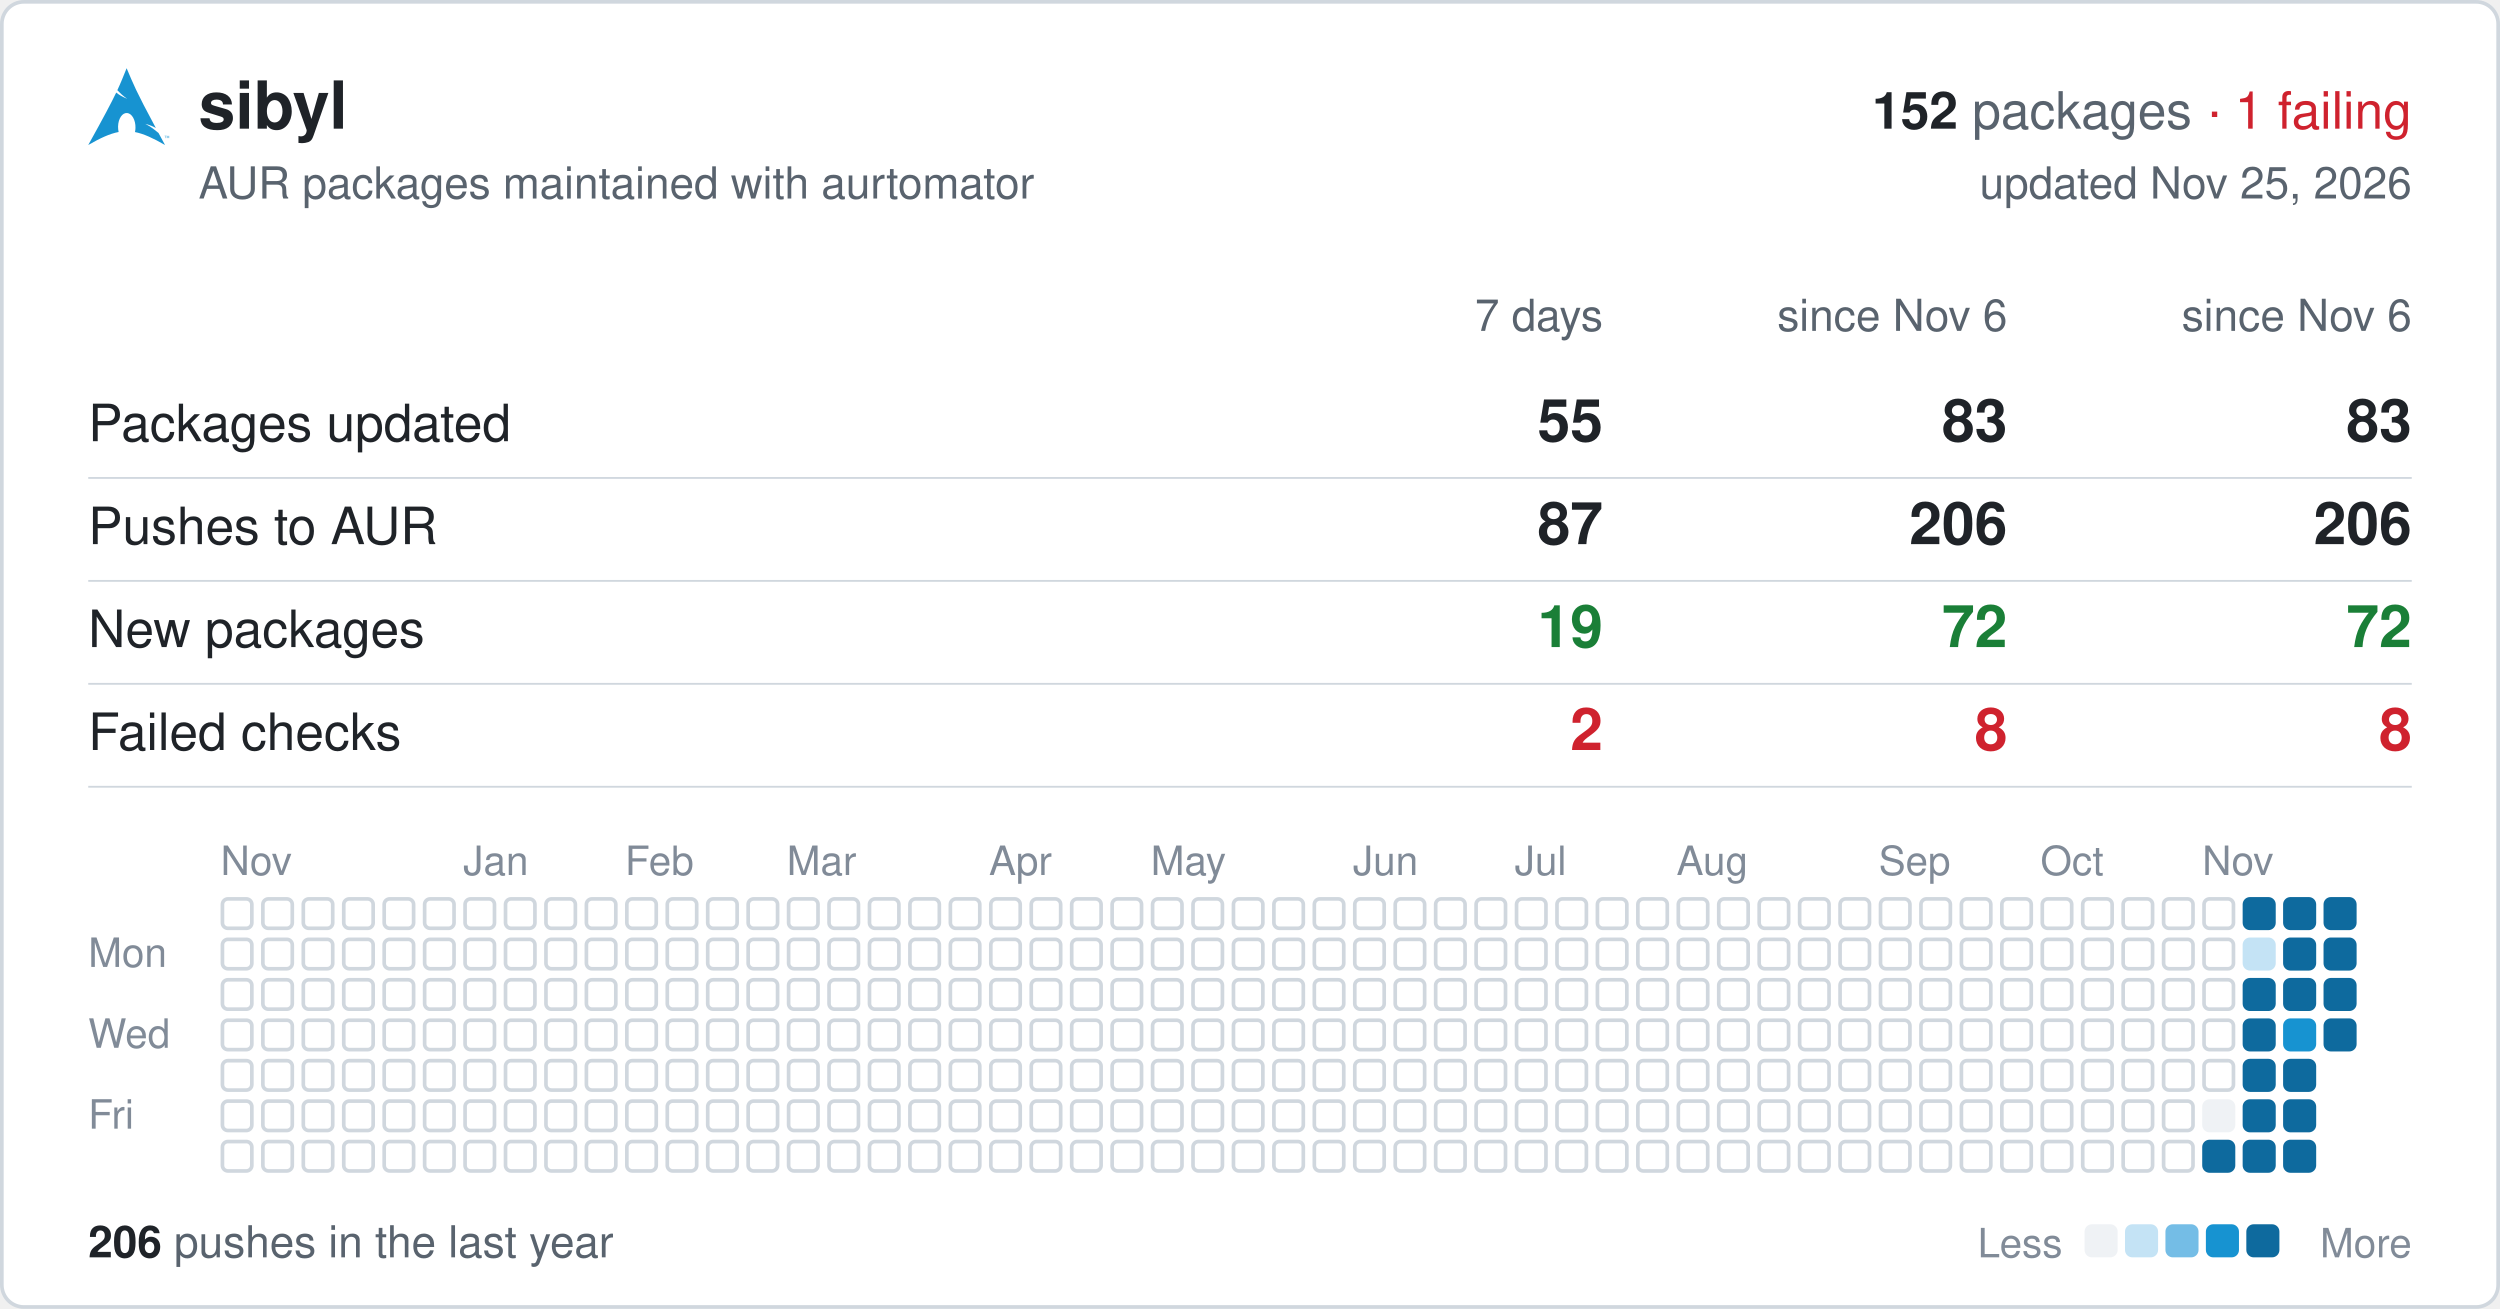
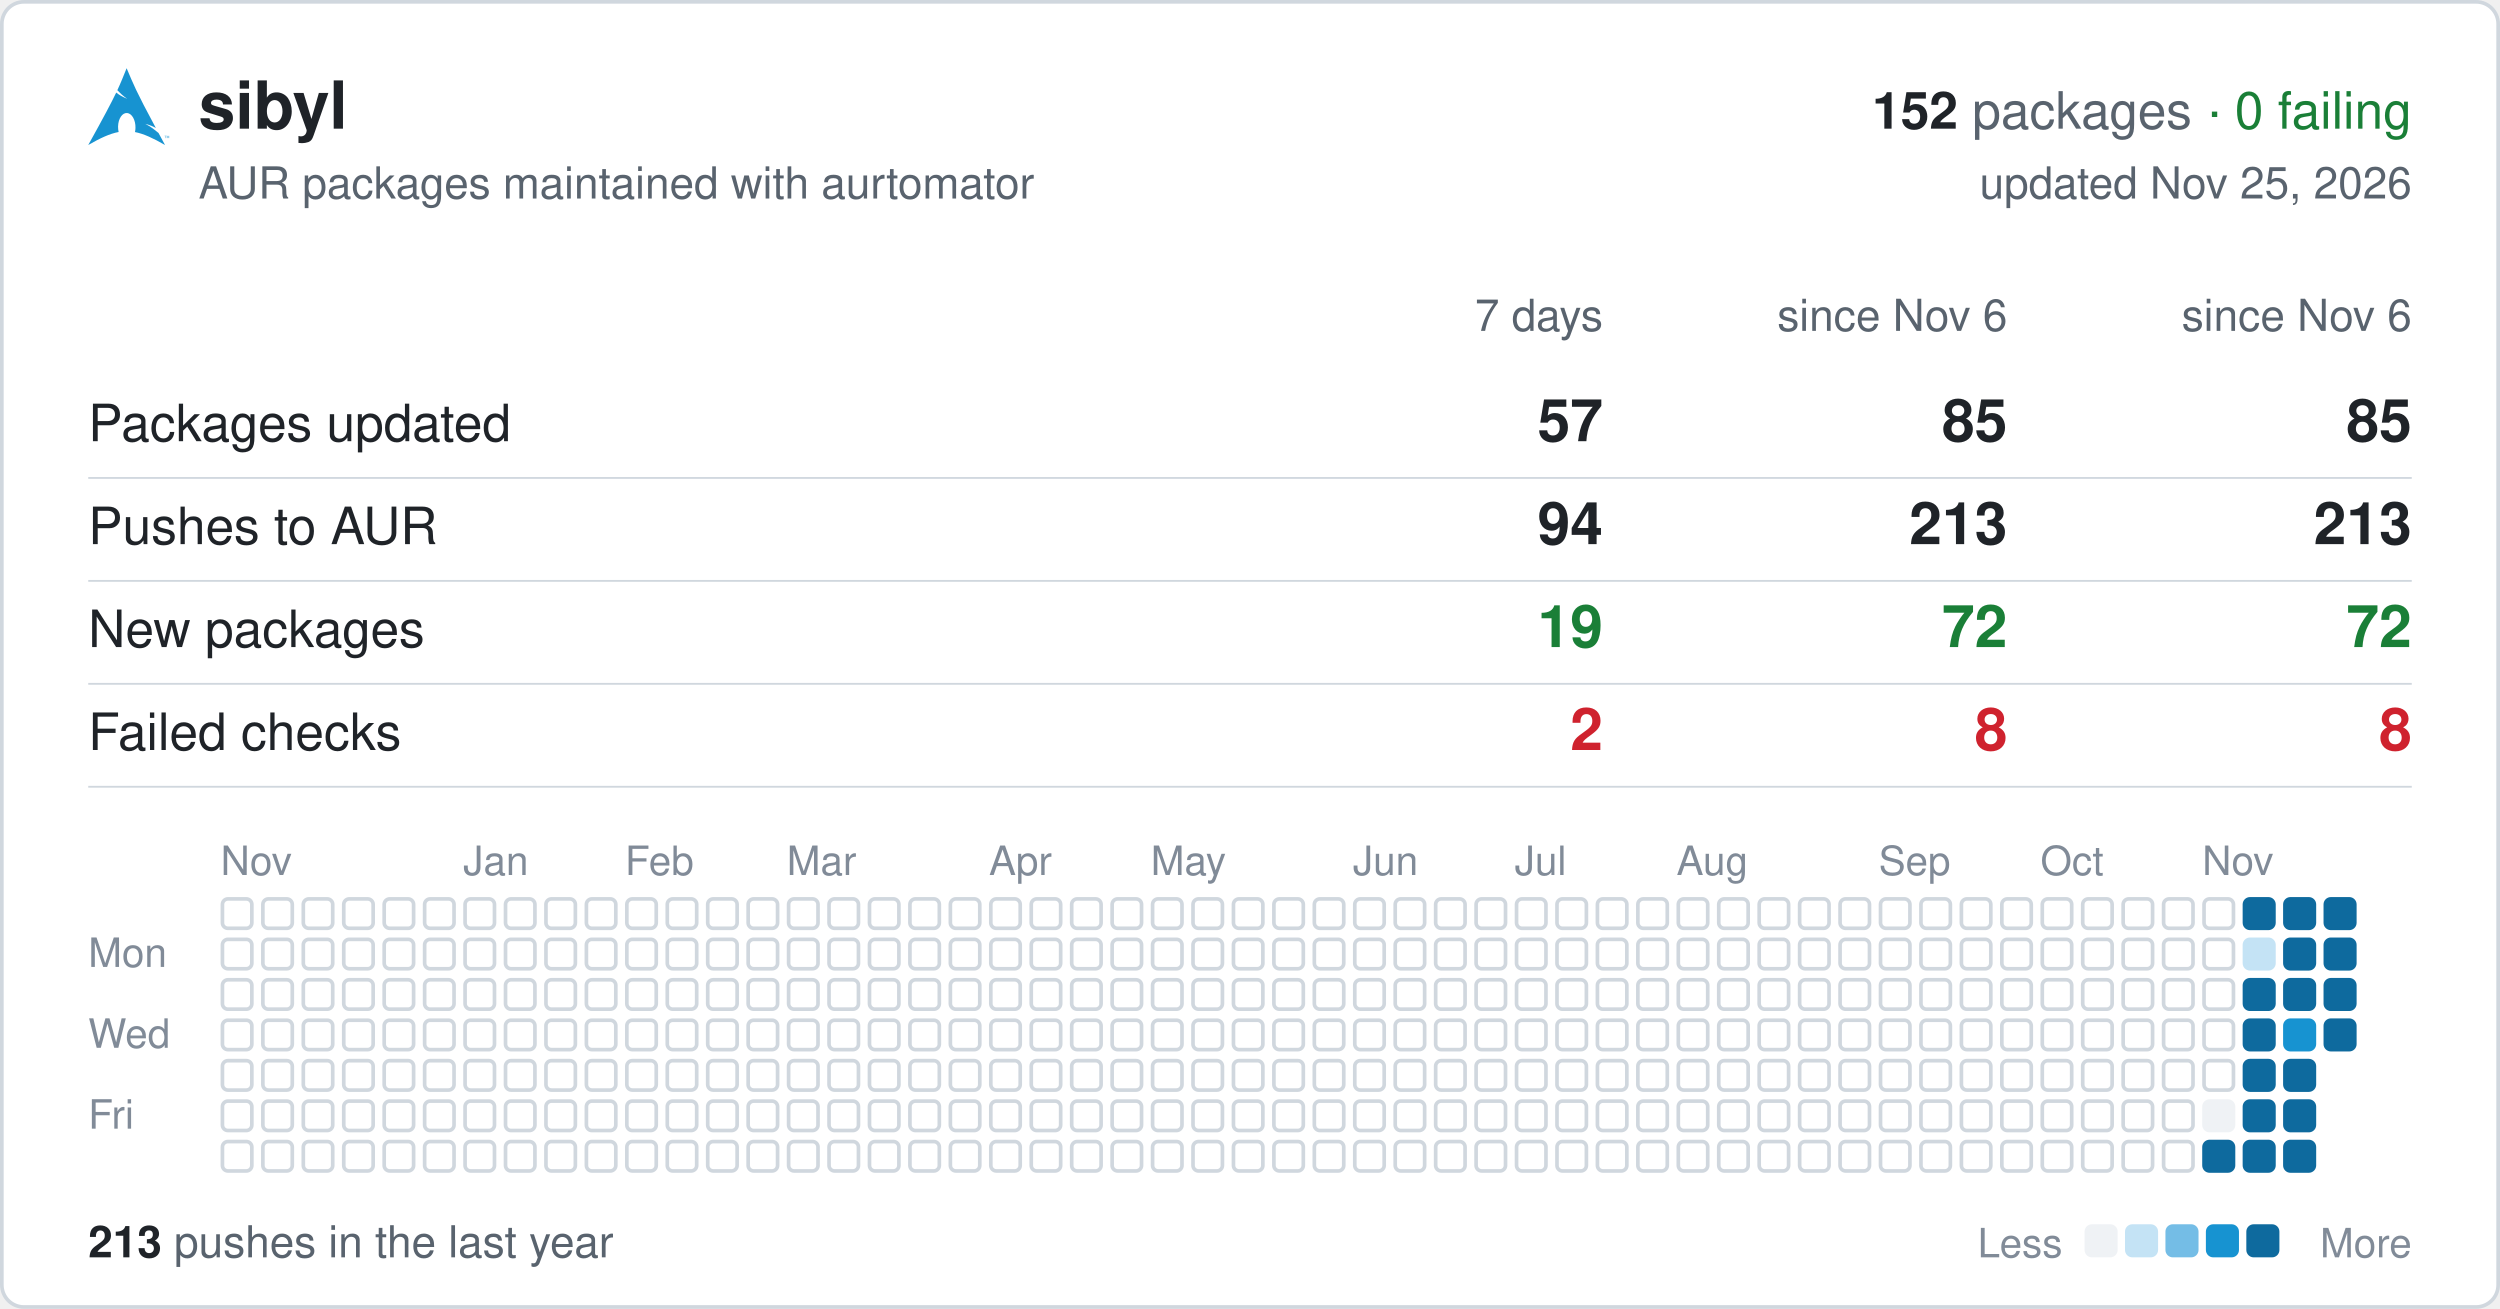
<svg xmlns="http://www.w3.org/2000/svg" width="680" height="356" viewBox="0 0 680 356" font-family="-apple-system,BlinkMacSystemFont,'Segoe UI',Helvetica,Arial,sans-serif">
  <rect x="0.5" y="0.5" width="679" height="355" rx="6" fill="#ffffff" stroke="#d0d7de" />
  <svg x="24" y="18" width="22" height="22" viewBox="0 0 24 24">
    <path fill="#1793d1" d="M11.39.605C10.376 3.092 9.764 4.72 8.635 7.132c.693.734 1.543 1.589 2.923 2.554-1.484-.61-2.496-1.224-3.252-1.86C6.86 10.842 4.596 15.138 0 23.395c3.612-2.085 6.412-3.37 9.021-3.862a6.61 6.61 0 01-.171-1.547l.003-.115c.058-2.315 1.261-4.095 2.687-3.973 1.426.12 2.534 2.096 2.478 4.409a6.52 6.52 0 01-.146 1.243c2.58.505 5.352 1.787 8.914 3.844-.702-1.293-1.33-2.459-1.929-3.57-.943-.73-1.926-1.682-3.933-2.713 1.38.359 2.367.772 3.137 1.234-6.09-11.334-6.582-12.84-8.67-17.74zM22.898 21.36v-.623h-.234v-.084h.562v.084h-.234v.623h.331v-.707h.142l.167.5.034.107a2.26 2.26 0 01.038-.114l.17-.493H24v.707h-.091v-.593l-.206.593h-.084l-.205-.602v.602h-.091" />
  </svg>
  <text x="54" y="35" font-size="18" font-weight="600" fill="#1f2328">sibyl</text>
  <text x="656" y="35" font-size="14" text-anchor="end" fill="#59636e">
-     <tspan font-weight="600" fill="#1f2328">152</tspan> packages <tspan fill="#cf222e">· 1 failing</tspan>
+     <tspan font-weight="600" fill="#1f2328">152</tspan> packages <tspan fill="#1a7f37">· 0 failing</tspan>
  </text>
  <text x="54" y="54" font-size="12" fill="#59636e">AUR packages maintained with aurtomator</text>
  <text x="656" y="54" font-size="12" text-anchor="end" fill="#59636e">updated Nov 25, 2026</text>
  <text x="436" y="90" font-size="12" text-anchor="end" fill="#59636e">7 days</text>
  <text x="546" y="90" font-size="12" text-anchor="end" fill="#59636e">since Nov 6</text>
  <text x="656" y="90" font-size="12" text-anchor="end" fill="#59636e">since Nov 6</text>
  <text x="24" y="120" font-size="14" fill="#1f2328">Packages updated</text>
-   <text x="436" y="120" font-size="16" font-weight="600" text-anchor="end" fill="#1f2328">55</text>
-   <text x="546" y="120" font-size="16" font-weight="600" text-anchor="end" fill="#1f2328">83</text>
-   <text x="656" y="120" font-size="16" font-weight="600" text-anchor="end" fill="#1f2328">83</text>
+   <text x="436" y="120" font-size="16" font-weight="600" text-anchor="end" fill="#1f2328">57</text>
+   <text x="546" y="120" font-size="16" font-weight="600" text-anchor="end" fill="#1f2328">85</text>
+   <text x="656" y="120" font-size="16" font-weight="600" text-anchor="end" fill="#1f2328">85</text>
  <line x1="24" x2="656" y1="130" y2="130" stroke="#d0d7de" stroke-width="0.5" />
  <text x="24" y="148" font-size="14" fill="#1f2328">Pushes to AUR</text>
-   <text x="436" y="148" font-size="16" font-weight="600" text-anchor="end" fill="#1f2328">87</text>
-   <text x="546" y="148" font-size="16" font-weight="600" text-anchor="end" fill="#1f2328">206</text>
-   <text x="656" y="148" font-size="16" font-weight="600" text-anchor="end" fill="#1f2328">206</text>
+   <text x="436" y="148" font-size="16" font-weight="600" text-anchor="end" fill="#1f2328">94</text>
+   <text x="546" y="148" font-size="16" font-weight="600" text-anchor="end" fill="#1f2328">213</text>
+   <text x="656" y="148" font-size="16" font-weight="600" text-anchor="end" fill="#1f2328">213</text>
  <line x1="24" x2="656" y1="158" y2="158" stroke="#d0d7de" stroke-width="0.5" />
  <text x="24" y="176" font-size="14" fill="#1f2328">New packages</text>
  <text x="436" y="176" font-size="16" font-weight="600" text-anchor="end" fill="#1a7f37">19</text>
  <text x="546" y="176" font-size="16" font-weight="600" text-anchor="end" fill="#1a7f37">72</text>
  <text x="656" y="176" font-size="16" font-weight="600" text-anchor="end" fill="#1a7f37">72</text>
  <line x1="24" x2="656" y1="186" y2="186" stroke="#d0d7de" stroke-width="0.5" />
  <text x="24" y="204" font-size="14" fill="#1f2328">Failed checks</text>
  <text x="436" y="204" font-size="16" font-weight="600" text-anchor="end" fill="#cf222e">2</text>
  <text x="546" y="204" font-size="16" font-weight="600" text-anchor="end" fill="#cf222e">8</text>
  <text x="656" y="204" font-size="16" font-weight="600" text-anchor="end" fill="#cf222e">8</text>
  <line x1="24" x2="656" y1="214" y2="214" stroke="#d0d7de" stroke-width="0.5" />
  <text x="60" y="238" font-size="11" fill="#818b98">Nov</text>
  <text x="126" y="238" font-size="11" fill="#818b98">Jan</text>
  <text x="170" y="238" font-size="11" fill="#818b98">Feb</text>
  <text x="214" y="238" font-size="11" fill="#818b98">Mar</text>
  <text x="269" y="238" font-size="11" fill="#818b98">Apr</text>
  <text x="313" y="238" font-size="11" fill="#818b98">May</text>
  <text x="368" y="238" font-size="11" fill="#818b98">Jun</text>
  <text x="412" y="238" font-size="11" fill="#818b98">Jul</text>
  <text x="456" y="238" font-size="11" fill="#818b98">Aug</text>
  <text x="511" y="238" font-size="11" fill="#818b98">Sep</text>
  <text x="555" y="238" font-size="11" fill="#818b98">Oct</text>
  <text x="599" y="238" font-size="11" fill="#818b98">Nov</text>
  <text x="24" y="263" font-size="11" fill="#818b98">Mon</text>
  <text x="24" y="285" font-size="11" fill="#818b98">Wed</text>
  <text x="24" y="307" font-size="11" fill="#818b98">Fri</text>
  <g fill="none" stroke="#d0d7de">
    <rect x="60.5" y="244.5" width="8" height="8" rx="1.5" />
    <rect x="60.5" y="255.5" width="8" height="8" rx="1.5" />
    <rect x="60.5" y="266.5" width="8" height="8" rx="1.5" />
    <rect x="60.5" y="277.5" width="8" height="8" rx="1.5" />
    <rect x="60.5" y="288.5" width="8" height="8" rx="1.5" />
    <rect x="60.5" y="299.5" width="8" height="8" rx="1.5" />
    <rect x="60.5" y="310.5" width="8" height="8" rx="1.5" />
    <rect x="71.5" y="244.5" width="8" height="8" rx="1.5" />
    <rect x="71.5" y="255.5" width="8" height="8" rx="1.5" />
    <rect x="71.5" y="266.5" width="8" height="8" rx="1.5" />
    <rect x="71.5" y="277.5" width="8" height="8" rx="1.5" />
    <rect x="71.5" y="288.5" width="8" height="8" rx="1.5" />
    <rect x="71.5" y="299.5" width="8" height="8" rx="1.5" />
    <rect x="71.5" y="310.5" width="8" height="8" rx="1.5" />
    <rect x="82.5" y="244.5" width="8" height="8" rx="1.5" />
    <rect x="82.5" y="255.5" width="8" height="8" rx="1.5" />
    <rect x="82.5" y="266.5" width="8" height="8" rx="1.5" />
    <rect x="82.5" y="277.5" width="8" height="8" rx="1.5" />
    <rect x="82.5" y="288.5" width="8" height="8" rx="1.5" />
    <rect x="82.5" y="299.5" width="8" height="8" rx="1.5" />
    <rect x="82.5" y="310.5" width="8" height="8" rx="1.5" />
    <rect x="93.5" y="244.5" width="8" height="8" rx="1.5" />
    <rect x="93.5" y="255.5" width="8" height="8" rx="1.5" />
    <rect x="93.5" y="266.5" width="8" height="8" rx="1.5" />
    <rect x="93.5" y="277.5" width="8" height="8" rx="1.5" />
    <rect x="93.5" y="288.5" width="8" height="8" rx="1.5" />
    <rect x="93.5" y="299.5" width="8" height="8" rx="1.5" />
    <rect x="93.5" y="310.5" width="8" height="8" rx="1.5" />
    <rect x="104.5" y="244.5" width="8" height="8" rx="1.5" />
    <rect x="104.5" y="255.5" width="8" height="8" rx="1.5" />
    <rect x="104.5" y="266.5" width="8" height="8" rx="1.5" />
    <rect x="104.5" y="277.5" width="8" height="8" rx="1.5" />
    <rect x="104.5" y="288.5" width="8" height="8" rx="1.5" />
    <rect x="104.5" y="299.5" width="8" height="8" rx="1.5" />
    <rect x="104.5" y="310.5" width="8" height="8" rx="1.5" />
    <rect x="115.5" y="244.5" width="8" height="8" rx="1.5" />
    <rect x="115.5" y="255.5" width="8" height="8" rx="1.5" />
    <rect x="115.5" y="266.5" width="8" height="8" rx="1.5" />
    <rect x="115.5" y="277.5" width="8" height="8" rx="1.5" />
    <rect x="115.5" y="288.5" width="8" height="8" rx="1.5" />
    <rect x="115.5" y="299.5" width="8" height="8" rx="1.5" />
    <rect x="115.5" y="310.5" width="8" height="8" rx="1.5" />
    <rect x="126.5" y="244.5" width="8" height="8" rx="1.5" />
    <rect x="126.5" y="255.5" width="8" height="8" rx="1.5" />
    <rect x="126.5" y="266.5" width="8" height="8" rx="1.5" />
    <rect x="126.5" y="277.5" width="8" height="8" rx="1.5" />
    <rect x="126.5" y="288.5" width="8" height="8" rx="1.5" />
    <rect x="126.5" y="299.5" width="8" height="8" rx="1.5" />
    <rect x="126.5" y="310.5" width="8" height="8" rx="1.5" />
    <rect x="137.5" y="244.5" width="8" height="8" rx="1.5" />
    <rect x="137.5" y="255.5" width="8" height="8" rx="1.5" />
    <rect x="137.5" y="266.5" width="8" height="8" rx="1.5" />
    <rect x="137.5" y="277.5" width="8" height="8" rx="1.5" />
    <rect x="137.5" y="288.5" width="8" height="8" rx="1.5" />
    <rect x="137.5" y="299.5" width="8" height="8" rx="1.5" />
    <rect x="137.5" y="310.5" width="8" height="8" rx="1.5" />
    <rect x="148.5" y="244.5" width="8" height="8" rx="1.5" />
    <rect x="148.5" y="255.5" width="8" height="8" rx="1.5" />
    <rect x="148.5" y="266.5" width="8" height="8" rx="1.5" />
    <rect x="148.5" y="277.5" width="8" height="8" rx="1.5" />
    <rect x="148.5" y="288.5" width="8" height="8" rx="1.5" />
    <rect x="148.5" y="299.5" width="8" height="8" rx="1.5" />
    <rect x="148.5" y="310.5" width="8" height="8" rx="1.5" />
    <rect x="159.5" y="244.5" width="8" height="8" rx="1.5" />
    <rect x="159.5" y="255.5" width="8" height="8" rx="1.5" />
    <rect x="159.5" y="266.5" width="8" height="8" rx="1.5" />
    <rect x="159.5" y="277.5" width="8" height="8" rx="1.5" />
    <rect x="159.5" y="288.5" width="8" height="8" rx="1.5" />
    <rect x="159.5" y="299.5" width="8" height="8" rx="1.5" />
    <rect x="159.5" y="310.5" width="8" height="8" rx="1.5" />
    <rect x="170.5" y="244.5" width="8" height="8" rx="1.5" />
    <rect x="170.5" y="255.5" width="8" height="8" rx="1.5" />
    <rect x="170.5" y="266.5" width="8" height="8" rx="1.5" />
    <rect x="170.5" y="277.5" width="8" height="8" rx="1.5" />
    <rect x="170.5" y="288.5" width="8" height="8" rx="1.5" />
    <rect x="170.5" y="299.5" width="8" height="8" rx="1.5" />
    <rect x="170.5" y="310.5" width="8" height="8" rx="1.5" />
    <rect x="181.5" y="244.5" width="8" height="8" rx="1.5" />
    <rect x="181.5" y="255.5" width="8" height="8" rx="1.5" />
    <rect x="181.5" y="266.5" width="8" height="8" rx="1.5" />
    <rect x="181.5" y="277.5" width="8" height="8" rx="1.5" />
    <rect x="181.5" y="288.5" width="8" height="8" rx="1.5" />
    <rect x="181.5" y="299.5" width="8" height="8" rx="1.5" />
    <rect x="181.5" y="310.5" width="8" height="8" rx="1.5" />
    <rect x="192.5" y="244.5" width="8" height="8" rx="1.5" />
    <rect x="192.5" y="255.5" width="8" height="8" rx="1.5" />
    <rect x="192.5" y="266.5" width="8" height="8" rx="1.5" />
    <rect x="192.5" y="277.5" width="8" height="8" rx="1.5" />
    <rect x="192.5" y="288.5" width="8" height="8" rx="1.5" />
    <rect x="192.5" y="299.5" width="8" height="8" rx="1.5" />
    <rect x="192.5" y="310.5" width="8" height="8" rx="1.5" />
    <rect x="203.5" y="244.5" width="8" height="8" rx="1.5" />
    <rect x="203.5" y="255.5" width="8" height="8" rx="1.5" />
    <rect x="203.5" y="266.5" width="8" height="8" rx="1.5" />
    <rect x="203.5" y="277.5" width="8" height="8" rx="1.5" />
    <rect x="203.5" y="288.5" width="8" height="8" rx="1.5" />
    <rect x="203.5" y="299.5" width="8" height="8" rx="1.5" />
    <rect x="203.5" y="310.5" width="8" height="8" rx="1.5" />
    <rect x="214.5" y="244.5" width="8" height="8" rx="1.5" />
    <rect x="214.5" y="255.5" width="8" height="8" rx="1.5" />
    <rect x="214.5" y="266.5" width="8" height="8" rx="1.5" />
    <rect x="214.5" y="277.5" width="8" height="8" rx="1.5" />
    <rect x="214.5" y="288.5" width="8" height="8" rx="1.5" />
    <rect x="214.5" y="299.5" width="8" height="8" rx="1.5" />
    <rect x="214.5" y="310.5" width="8" height="8" rx="1.5" />
    <rect x="225.5" y="244.5" width="8" height="8" rx="1.5" />
    <rect x="225.5" y="255.5" width="8" height="8" rx="1.5" />
    <rect x="225.5" y="266.5" width="8" height="8" rx="1.5" />
    <rect x="225.5" y="277.5" width="8" height="8" rx="1.5" />
    <rect x="225.5" y="288.5" width="8" height="8" rx="1.5" />
    <rect x="225.5" y="299.5" width="8" height="8" rx="1.5" />
    <rect x="225.5" y="310.5" width="8" height="8" rx="1.5" />
    <rect x="236.5" y="244.5" width="8" height="8" rx="1.5" />
    <rect x="236.5" y="255.5" width="8" height="8" rx="1.5" />
    <rect x="236.5" y="266.5" width="8" height="8" rx="1.5" />
    <rect x="236.5" y="277.5" width="8" height="8" rx="1.5" />
    <rect x="236.5" y="288.5" width="8" height="8" rx="1.5" />
    <rect x="236.5" y="299.5" width="8" height="8" rx="1.5" />
    <rect x="236.5" y="310.5" width="8" height="8" rx="1.5" />
    <rect x="247.5" y="244.5" width="8" height="8" rx="1.5" />
    <rect x="247.5" y="255.5" width="8" height="8" rx="1.5" />
    <rect x="247.5" y="266.5" width="8" height="8" rx="1.5" />
    <rect x="247.5" y="277.5" width="8" height="8" rx="1.5" />
    <rect x="247.5" y="288.5" width="8" height="8" rx="1.5" />
    <rect x="247.5" y="299.5" width="8" height="8" rx="1.5" />
    <rect x="247.5" y="310.5" width="8" height="8" rx="1.5" />
    <rect x="258.5" y="244.5" width="8" height="8" rx="1.5" />
    <rect x="258.5" y="255.5" width="8" height="8" rx="1.5" />
    <rect x="258.5" y="266.5" width="8" height="8" rx="1.5" />
    <rect x="258.5" y="277.5" width="8" height="8" rx="1.5" />
    <rect x="258.5" y="288.5" width="8" height="8" rx="1.5" />
    <rect x="258.5" y="299.5" width="8" height="8" rx="1.5" />
    <rect x="258.5" y="310.5" width="8" height="8" rx="1.5" />
    <rect x="269.5" y="244.5" width="8" height="8" rx="1.5" />
    <rect x="269.5" y="255.5" width="8" height="8" rx="1.5" />
    <rect x="269.5" y="266.5" width="8" height="8" rx="1.5" />
    <rect x="269.5" y="277.5" width="8" height="8" rx="1.5" />
    <rect x="269.5" y="288.5" width="8" height="8" rx="1.5" />
    <rect x="269.5" y="299.5" width="8" height="8" rx="1.5" />
    <rect x="269.5" y="310.5" width="8" height="8" rx="1.5" />
    <rect x="280.5" y="244.5" width="8" height="8" rx="1.5" />
    <rect x="280.5" y="255.5" width="8" height="8" rx="1.5" />
    <rect x="280.5" y="266.5" width="8" height="8" rx="1.5" />
    <rect x="280.5" y="277.5" width="8" height="8" rx="1.5" />
    <rect x="280.5" y="288.5" width="8" height="8" rx="1.5" />
    <rect x="280.5" y="299.5" width="8" height="8" rx="1.5" />
    <rect x="280.5" y="310.5" width="8" height="8" rx="1.5" />
    <rect x="291.5" y="244.5" width="8" height="8" rx="1.5" />
    <rect x="291.5" y="255.5" width="8" height="8" rx="1.5" />
    <rect x="291.5" y="266.5" width="8" height="8" rx="1.5" />
    <rect x="291.5" y="277.5" width="8" height="8" rx="1.5" />
    <rect x="291.5" y="288.5" width="8" height="8" rx="1.5" />
    <rect x="291.5" y="299.5" width="8" height="8" rx="1.5" />
    <rect x="291.5" y="310.5" width="8" height="8" rx="1.5" />
    <rect x="302.5" y="244.5" width="8" height="8" rx="1.5" />
    <rect x="302.5" y="255.5" width="8" height="8" rx="1.5" />
    <rect x="302.5" y="266.5" width="8" height="8" rx="1.5" />
    <rect x="302.5" y="277.5" width="8" height="8" rx="1.5" />
    <rect x="302.5" y="288.5" width="8" height="8" rx="1.5" />
    <rect x="302.5" y="299.5" width="8" height="8" rx="1.5" />
    <rect x="302.5" y="310.5" width="8" height="8" rx="1.5" />
    <rect x="313.5" y="244.5" width="8" height="8" rx="1.5" />
    <rect x="313.5" y="255.5" width="8" height="8" rx="1.5" />
    <rect x="313.5" y="266.5" width="8" height="8" rx="1.5" />
    <rect x="313.5" y="277.5" width="8" height="8" rx="1.5" />
    <rect x="313.5" y="288.5" width="8" height="8" rx="1.5" />
    <rect x="313.5" y="299.5" width="8" height="8" rx="1.5" />
    <rect x="313.5" y="310.5" width="8" height="8" rx="1.5" />
    <rect x="324.5" y="244.5" width="8" height="8" rx="1.5" />
    <rect x="324.5" y="255.5" width="8" height="8" rx="1.5" />
    <rect x="324.5" y="266.5" width="8" height="8" rx="1.5" />
    <rect x="324.5" y="277.5" width="8" height="8" rx="1.5" />
    <rect x="324.5" y="288.5" width="8" height="8" rx="1.5" />
    <rect x="324.5" y="299.5" width="8" height="8" rx="1.5" />
    <rect x="324.5" y="310.5" width="8" height="8" rx="1.5" />
    <rect x="335.5" y="244.5" width="8" height="8" rx="1.5" />
    <rect x="335.5" y="255.5" width="8" height="8" rx="1.5" />
    <rect x="335.5" y="266.5" width="8" height="8" rx="1.5" />
    <rect x="335.5" y="277.5" width="8" height="8" rx="1.5" />
    <rect x="335.5" y="288.5" width="8" height="8" rx="1.5" />
    <rect x="335.5" y="299.5" width="8" height="8" rx="1.5" />
    <rect x="335.5" y="310.5" width="8" height="8" rx="1.5" />
    <rect x="346.5" y="244.5" width="8" height="8" rx="1.5" />
    <rect x="346.5" y="255.5" width="8" height="8" rx="1.5" />
    <rect x="346.5" y="266.5" width="8" height="8" rx="1.5" />
    <rect x="346.5" y="277.5" width="8" height="8" rx="1.5" />
    <rect x="346.5" y="288.5" width="8" height="8" rx="1.5" />
    <rect x="346.5" y="299.5" width="8" height="8" rx="1.5" />
    <rect x="346.5" y="310.5" width="8" height="8" rx="1.5" />
    <rect x="357.5" y="244.5" width="8" height="8" rx="1.5" />
    <rect x="357.5" y="255.5" width="8" height="8" rx="1.5" />
    <rect x="357.5" y="266.5" width="8" height="8" rx="1.5" />
    <rect x="357.5" y="277.5" width="8" height="8" rx="1.5" />
    <rect x="357.5" y="288.5" width="8" height="8" rx="1.5" />
    <rect x="357.5" y="299.5" width="8" height="8" rx="1.5" />
    <rect x="357.5" y="310.5" width="8" height="8" rx="1.5" />
    <rect x="368.5" y="244.5" width="8" height="8" rx="1.5" />
    <rect x="368.5" y="255.5" width="8" height="8" rx="1.5" />
    <rect x="368.5" y="266.5" width="8" height="8" rx="1.5" />
    <rect x="368.5" y="277.5" width="8" height="8" rx="1.5" />
    <rect x="368.5" y="288.5" width="8" height="8" rx="1.5" />
    <rect x="368.5" y="299.5" width="8" height="8" rx="1.5" />
    <rect x="368.5" y="310.5" width="8" height="8" rx="1.5" />
    <rect x="379.5" y="244.5" width="8" height="8" rx="1.5" />
    <rect x="379.5" y="255.5" width="8" height="8" rx="1.5" />
    <rect x="379.5" y="266.5" width="8" height="8" rx="1.5" />
    <rect x="379.5" y="277.5" width="8" height="8" rx="1.5" />
    <rect x="379.5" y="288.5" width="8" height="8" rx="1.5" />
    <rect x="379.5" y="299.5" width="8" height="8" rx="1.5" />
    <rect x="379.5" y="310.5" width="8" height="8" rx="1.5" />
    <rect x="390.5" y="244.5" width="8" height="8" rx="1.5" />
    <rect x="390.5" y="255.5" width="8" height="8" rx="1.5" />
    <rect x="390.5" y="266.5" width="8" height="8" rx="1.5" />
    <rect x="390.5" y="277.5" width="8" height="8" rx="1.5" />
    <rect x="390.5" y="288.5" width="8" height="8" rx="1.5" />
    <rect x="390.5" y="299.5" width="8" height="8" rx="1.5" />
    <rect x="390.5" y="310.5" width="8" height="8" rx="1.5" />
    <rect x="401.5" y="244.5" width="8" height="8" rx="1.5" />
    <rect x="401.5" y="255.5" width="8" height="8" rx="1.5" />
    <rect x="401.5" y="266.5" width="8" height="8" rx="1.5" />
    <rect x="401.5" y="277.5" width="8" height="8" rx="1.5" />
    <rect x="401.5" y="288.5" width="8" height="8" rx="1.5" />
    <rect x="401.5" y="299.5" width="8" height="8" rx="1.5" />
    <rect x="401.5" y="310.5" width="8" height="8" rx="1.5" />
    <rect x="412.5" y="244.5" width="8" height="8" rx="1.5" />
    <rect x="412.5" y="255.5" width="8" height="8" rx="1.5" />
    <rect x="412.5" y="266.5" width="8" height="8" rx="1.5" />
    <rect x="412.5" y="277.5" width="8" height="8" rx="1.5" />
    <rect x="412.5" y="288.5" width="8" height="8" rx="1.5" />
    <rect x="412.5" y="299.5" width="8" height="8" rx="1.5" />
    <rect x="412.5" y="310.5" width="8" height="8" rx="1.5" />
    <rect x="423.5" y="244.5" width="8" height="8" rx="1.5" />
    <rect x="423.5" y="255.5" width="8" height="8" rx="1.5" />
    <rect x="423.5" y="266.5" width="8" height="8" rx="1.5" />
    <rect x="423.5" y="277.5" width="8" height="8" rx="1.5" />
    <rect x="423.5" y="288.5" width="8" height="8" rx="1.5" />
    <rect x="423.5" y="299.5" width="8" height="8" rx="1.5" />
    <rect x="423.5" y="310.5" width="8" height="8" rx="1.5" />
    <rect x="434.5" y="244.5" width="8" height="8" rx="1.5" />
    <rect x="434.5" y="255.5" width="8" height="8" rx="1.5" />
    <rect x="434.5" y="266.5" width="8" height="8" rx="1.5" />
    <rect x="434.5" y="277.5" width="8" height="8" rx="1.5" />
    <rect x="434.5" y="288.5" width="8" height="8" rx="1.5" />
    <rect x="434.5" y="299.5" width="8" height="8" rx="1.5" />
    <rect x="434.5" y="310.5" width="8" height="8" rx="1.5" />
    <rect x="445.5" y="244.5" width="8" height="8" rx="1.5" />
    <rect x="445.5" y="255.5" width="8" height="8" rx="1.5" />
    <rect x="445.5" y="266.5" width="8" height="8" rx="1.5" />
    <rect x="445.5" y="277.5" width="8" height="8" rx="1.5" />
    <rect x="445.5" y="288.5" width="8" height="8" rx="1.5" />
    <rect x="445.5" y="299.5" width="8" height="8" rx="1.5" />
    <rect x="445.5" y="310.5" width="8" height="8" rx="1.5" />
    <rect x="456.5" y="244.5" width="8" height="8" rx="1.5" />
    <rect x="456.5" y="255.5" width="8" height="8" rx="1.5" />
    <rect x="456.5" y="266.5" width="8" height="8" rx="1.5" />
    <rect x="456.5" y="277.5" width="8" height="8" rx="1.5" />
    <rect x="456.5" y="288.5" width="8" height="8" rx="1.5" />
    <rect x="456.5" y="299.5" width="8" height="8" rx="1.5" />
    <rect x="456.5" y="310.5" width="8" height="8" rx="1.5" />
    <rect x="467.5" y="244.5" width="8" height="8" rx="1.5" />
    <rect x="467.5" y="255.5" width="8" height="8" rx="1.5" />
    <rect x="467.5" y="266.5" width="8" height="8" rx="1.5" />
    <rect x="467.5" y="277.5" width="8" height="8" rx="1.5" />
    <rect x="467.5" y="288.5" width="8" height="8" rx="1.5" />
    <rect x="467.5" y="299.5" width="8" height="8" rx="1.5" />
    <rect x="467.5" y="310.5" width="8" height="8" rx="1.5" />
    <rect x="478.5" y="244.5" width="8" height="8" rx="1.5" />
    <rect x="478.5" y="255.5" width="8" height="8" rx="1.5" />
    <rect x="478.5" y="266.5" width="8" height="8" rx="1.5" />
    <rect x="478.5" y="277.5" width="8" height="8" rx="1.5" />
    <rect x="478.5" y="288.5" width="8" height="8" rx="1.5" />
    <rect x="478.5" y="299.5" width="8" height="8" rx="1.5" />
    <rect x="478.5" y="310.5" width="8" height="8" rx="1.5" />
    <rect x="489.5" y="244.5" width="8" height="8" rx="1.5" />
    <rect x="489.5" y="255.5" width="8" height="8" rx="1.5" />
    <rect x="489.5" y="266.5" width="8" height="8" rx="1.5" />
    <rect x="489.5" y="277.5" width="8" height="8" rx="1.5" />
    <rect x="489.5" y="288.5" width="8" height="8" rx="1.5" />
    <rect x="489.5" y="299.5" width="8" height="8" rx="1.5" />
    <rect x="489.5" y="310.5" width="8" height="8" rx="1.5" />
    <rect x="500.5" y="244.5" width="8" height="8" rx="1.5" />
    <rect x="500.5" y="255.5" width="8" height="8" rx="1.5" />
    <rect x="500.5" y="266.5" width="8" height="8" rx="1.5" />
    <rect x="500.5" y="277.5" width="8" height="8" rx="1.5" />
    <rect x="500.5" y="288.5" width="8" height="8" rx="1.5" />
    <rect x="500.5" y="299.5" width="8" height="8" rx="1.5" />
    <rect x="500.5" y="310.5" width="8" height="8" rx="1.5" />
    <rect x="511.5" y="244.5" width="8" height="8" rx="1.5" />
    <rect x="511.5" y="255.5" width="8" height="8" rx="1.5" />
    <rect x="511.5" y="266.5" width="8" height="8" rx="1.5" />
    <rect x="511.5" y="277.5" width="8" height="8" rx="1.5" />
    <rect x="511.5" y="288.5" width="8" height="8" rx="1.5" />
    <rect x="511.5" y="299.5" width="8" height="8" rx="1.5" />
    <rect x="511.5" y="310.5" width="8" height="8" rx="1.5" />
    <rect x="522.5" y="244.5" width="8" height="8" rx="1.5" />
    <rect x="522.5" y="255.5" width="8" height="8" rx="1.5" />
    <rect x="522.5" y="266.5" width="8" height="8" rx="1.5" />
    <rect x="522.5" y="277.5" width="8" height="8" rx="1.5" />
    <rect x="522.5" y="288.5" width="8" height="8" rx="1.5" />
    <rect x="522.5" y="299.5" width="8" height="8" rx="1.5" />
    <rect x="522.5" y="310.5" width="8" height="8" rx="1.5" />
    <rect x="533.5" y="244.5" width="8" height="8" rx="1.5" />
    <rect x="533.5" y="255.5" width="8" height="8" rx="1.5" />
    <rect x="533.5" y="266.5" width="8" height="8" rx="1.5" />
    <rect x="533.5" y="277.5" width="8" height="8" rx="1.5" />
    <rect x="533.5" y="288.5" width="8" height="8" rx="1.5" />
    <rect x="533.5" y="299.5" width="8" height="8" rx="1.5" />
    <rect x="533.5" y="310.5" width="8" height="8" rx="1.5" />
    <rect x="544.5" y="244.5" width="8" height="8" rx="1.5" />
    <rect x="544.5" y="255.5" width="8" height="8" rx="1.5" />
    <rect x="544.5" y="266.5" width="8" height="8" rx="1.5" />
    <rect x="544.5" y="277.5" width="8" height="8" rx="1.5" />
    <rect x="544.5" y="288.5" width="8" height="8" rx="1.5" />
    <rect x="544.5" y="299.5" width="8" height="8" rx="1.5" />
    <rect x="544.5" y="310.5" width="8" height="8" rx="1.5" />
    <rect x="555.5" y="244.5" width="8" height="8" rx="1.5" />
    <rect x="555.5" y="255.5" width="8" height="8" rx="1.5" />
    <rect x="555.5" y="266.5" width="8" height="8" rx="1.5" />
    <rect x="555.5" y="277.5" width="8" height="8" rx="1.5" />
    <rect x="555.5" y="288.5" width="8" height="8" rx="1.5" />
    <rect x="555.5" y="299.5" width="8" height="8" rx="1.5" />
    <rect x="555.5" y="310.5" width="8" height="8" rx="1.5" />
    <rect x="566.5" y="244.5" width="8" height="8" rx="1.5" />
    <rect x="566.5" y="255.5" width="8" height="8" rx="1.5" />
    <rect x="566.5" y="266.5" width="8" height="8" rx="1.5" />
    <rect x="566.5" y="277.5" width="8" height="8" rx="1.5" />
    <rect x="566.5" y="288.5" width="8" height="8" rx="1.5" />
    <rect x="566.5" y="299.5" width="8" height="8" rx="1.5" />
    <rect x="566.5" y="310.5" width="8" height="8" rx="1.5" />
    <rect x="577.5" y="244.5" width="8" height="8" rx="1.5" />
    <rect x="577.5" y="255.5" width="8" height="8" rx="1.5" />
    <rect x="577.5" y="266.5" width="8" height="8" rx="1.5" />
    <rect x="577.5" y="277.5" width="8" height="8" rx="1.5" />
    <rect x="577.5" y="288.5" width="8" height="8" rx="1.5" />
    <rect x="577.5" y="299.5" width="8" height="8" rx="1.5" />
    <rect x="577.5" y="310.5" width="8" height="8" rx="1.5" />
    <rect x="588.5" y="244.5" width="8" height="8" rx="1.5" />
    <rect x="588.5" y="255.5" width="8" height="8" rx="1.5" />
    <rect x="588.5" y="266.5" width="8" height="8" rx="1.5" />
    <rect x="588.5" y="277.5" width="8" height="8" rx="1.5" />
    <rect x="588.5" y="288.5" width="8" height="8" rx="1.5" />
    <rect x="588.5" y="299.5" width="8" height="8" rx="1.5" />
    <rect x="588.5" y="310.5" width="8" height="8" rx="1.5" />
    <rect x="599.5" y="244.5" width="8" height="8" rx="1.5" />
    <rect x="599.5" y="255.5" width="8" height="8" rx="1.5" />
    <rect x="599.5" y="266.5" width="8" height="8" rx="1.5" />
    <rect x="599.5" y="277.5" width="8" height="8" rx="1.5" />
    <rect x="599.5" y="288.5" width="8" height="8" rx="1.5" />
  </g>
  <g fill="#eff2f5">
    <rect x="599" y="299" width="9" height="9" rx="2" />
  </g>
  <g fill="#c4e3f5">
    <rect x="610" y="255" width="9" height="9" rx="2" />
  </g>
  <g fill="#1793d1">
    <rect x="621" y="277" width="9" height="9" rx="2" />
  </g>
  <g fill="#0e6a9e">
    <rect x="599" y="310" width="9" height="9" rx="2" />
    <rect x="610" y="244" width="9" height="9" rx="2" />
    <rect x="610" y="266" width="9" height="9" rx="2" />
    <rect x="610" y="277" width="9" height="9" rx="2" />
    <rect x="610" y="288" width="9" height="9" rx="2" />
    <rect x="610" y="299" width="9" height="9" rx="2" />
    <rect x="610" y="310" width="9" height="9" rx="2" />
    <rect x="621" y="244" width="9" height="9" rx="2" />
    <rect x="621" y="255" width="9" height="9" rx="2" />
    <rect x="621" y="266" width="9" height="9" rx="2" />
    <rect x="621" y="288" width="9" height="9" rx="2" />
    <rect x="621" y="299" width="9" height="9" rx="2" />
    <rect x="621" y="310" width="9" height="9" rx="2" />
    <rect x="632" y="244" width="9" height="9" rx="2" />
    <rect x="632" y="255" width="9" height="9" rx="2" />
    <rect x="632" y="266" width="9" height="9" rx="2" />
    <rect x="632" y="277" width="9" height="9" rx="2" />
  </g>
  <text x="24" y="342" font-size="12" fill="#59636e">
-     <tspan font-weight="600" fill="#1f2328">206</tspan> pushes in the last year</text>
+     <tspan font-weight="600" fill="#1f2328">213</tspan> pushes in the last year</text>
  <text x="561" y="342" font-size="11" text-anchor="end" fill="#818b98">Less</text>
  <rect x="567" y="333" width="9" height="9" rx="2" fill="#eff2f5" />
  <rect x="578" y="333" width="9" height="9" rx="2" fill="#c4e3f5" />
  <rect x="589" y="333" width="9" height="9" rx="2" fill="#74bde6" />
  <rect x="600" y="333" width="9" height="9" rx="2" fill="#1793d1" />
  <rect x="611" y="333" width="9" height="9" rx="2" fill="#0e6a9e" />
  <text x="656" y="342" font-size="11" text-anchor="end" fill="#818b98">More</text>
</svg>
